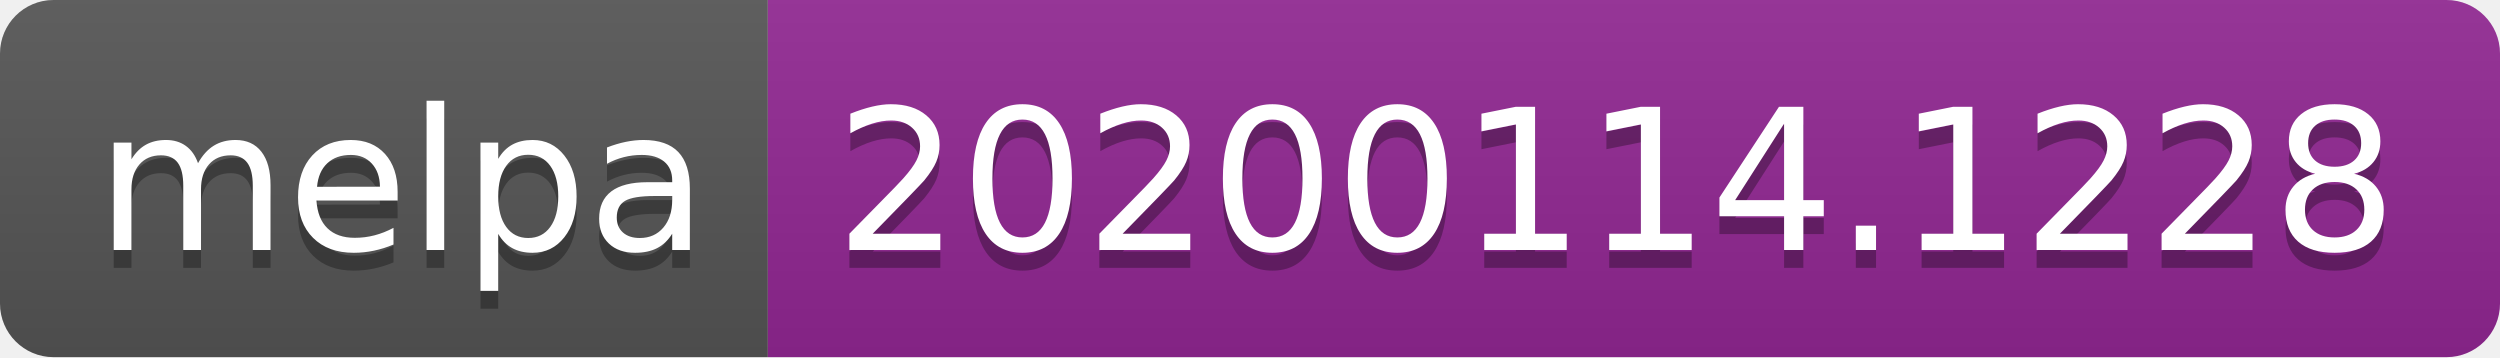
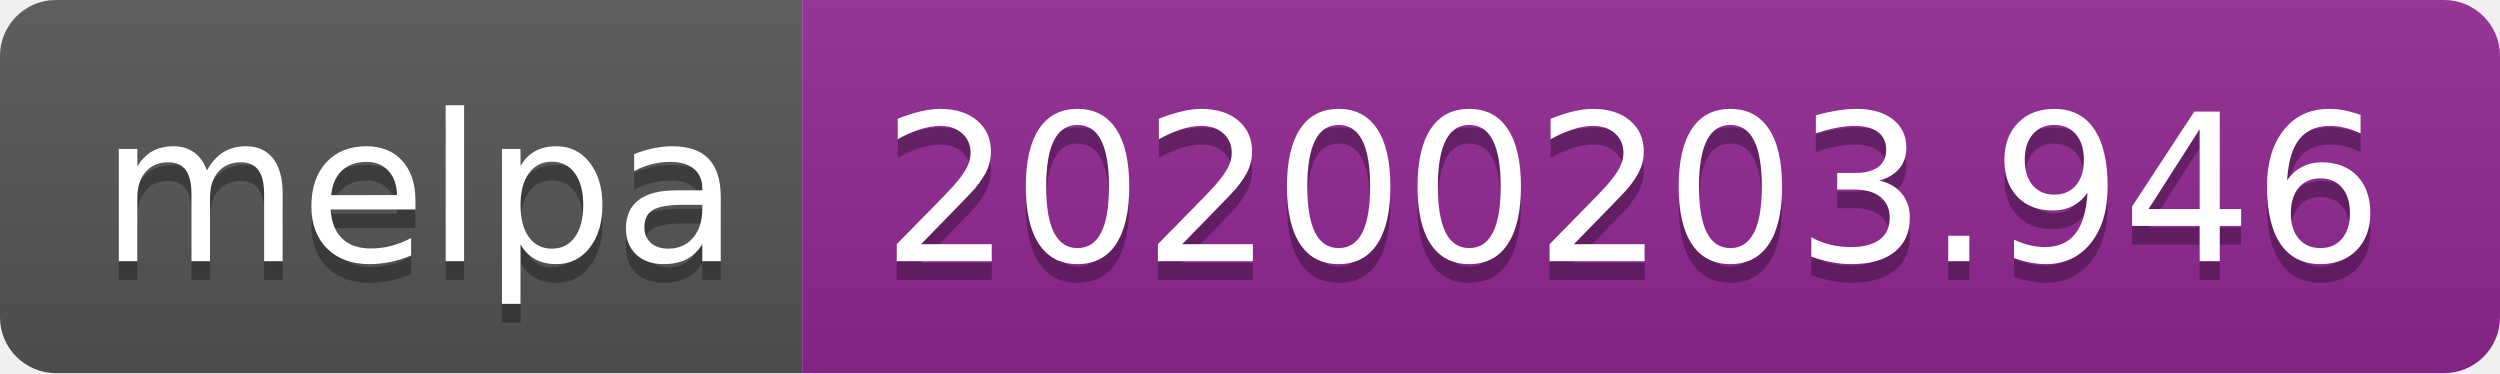
- <svg xmlns="http://www.w3.org/2000/svg" width="140" height="20">
+ <svg xmlns="http://www.w3.org/2000/svg" width="134" height="20">
  <linearGradient id="b" x2="0" y2="100%">
    <stop offset="0" stop-color="#bbb" stop-opacity=".1" />
    <stop offset="1" stop-opacity=".1" />
  </linearGradient>
  <clipPath id="a">
-     <rect width="140" height="20" rx="3" fill="#fff" />
+     <rect width="134" height="20" rx="3" fill="#fff" />
  </clipPath>
  <g clip-path="url(#a)">
    <path fill="#555" d="M0 0h43v20H0z" />
-     <path fill="#922793" d="M43 0h97v20H43z" />
-     <path fill="url(#b)" d="M0 0h140v20H0z" />
+     <path fill="#922793" d="M43 0h91v20H43z" />
+     <path fill="url(#b)" d="M0 0h134v20H0z" />
  </g>
  <g fill="#fff" text-anchor="middle" font-family="DejaVu Sans,Verdana,Geneva,sans-serif" font-size="110">
    <text x="225" y="150" fill="#010101" fill-opacity=".3" transform="scale(.1)" textLength="330">melpa</text>
    <text x="225" y="140" transform="scale(.1)" textLength="330">melpa</text>
-     <text x="905" y="150" fill="#010101" fill-opacity=".3" transform="scale(.1)" textLength="870">20200114.1228</text>
-     <text x="905" y="140" transform="scale(.1)" textLength="870">20200114.1228</text>
+     <text x="875" y="150" fill="#010101" fill-opacity=".3" transform="scale(.1)" textLength="810">20200203.946</text>
+     <text x="875" y="140" transform="scale(.1)" textLength="810">20200203.946</text>
  </g>
</svg>
